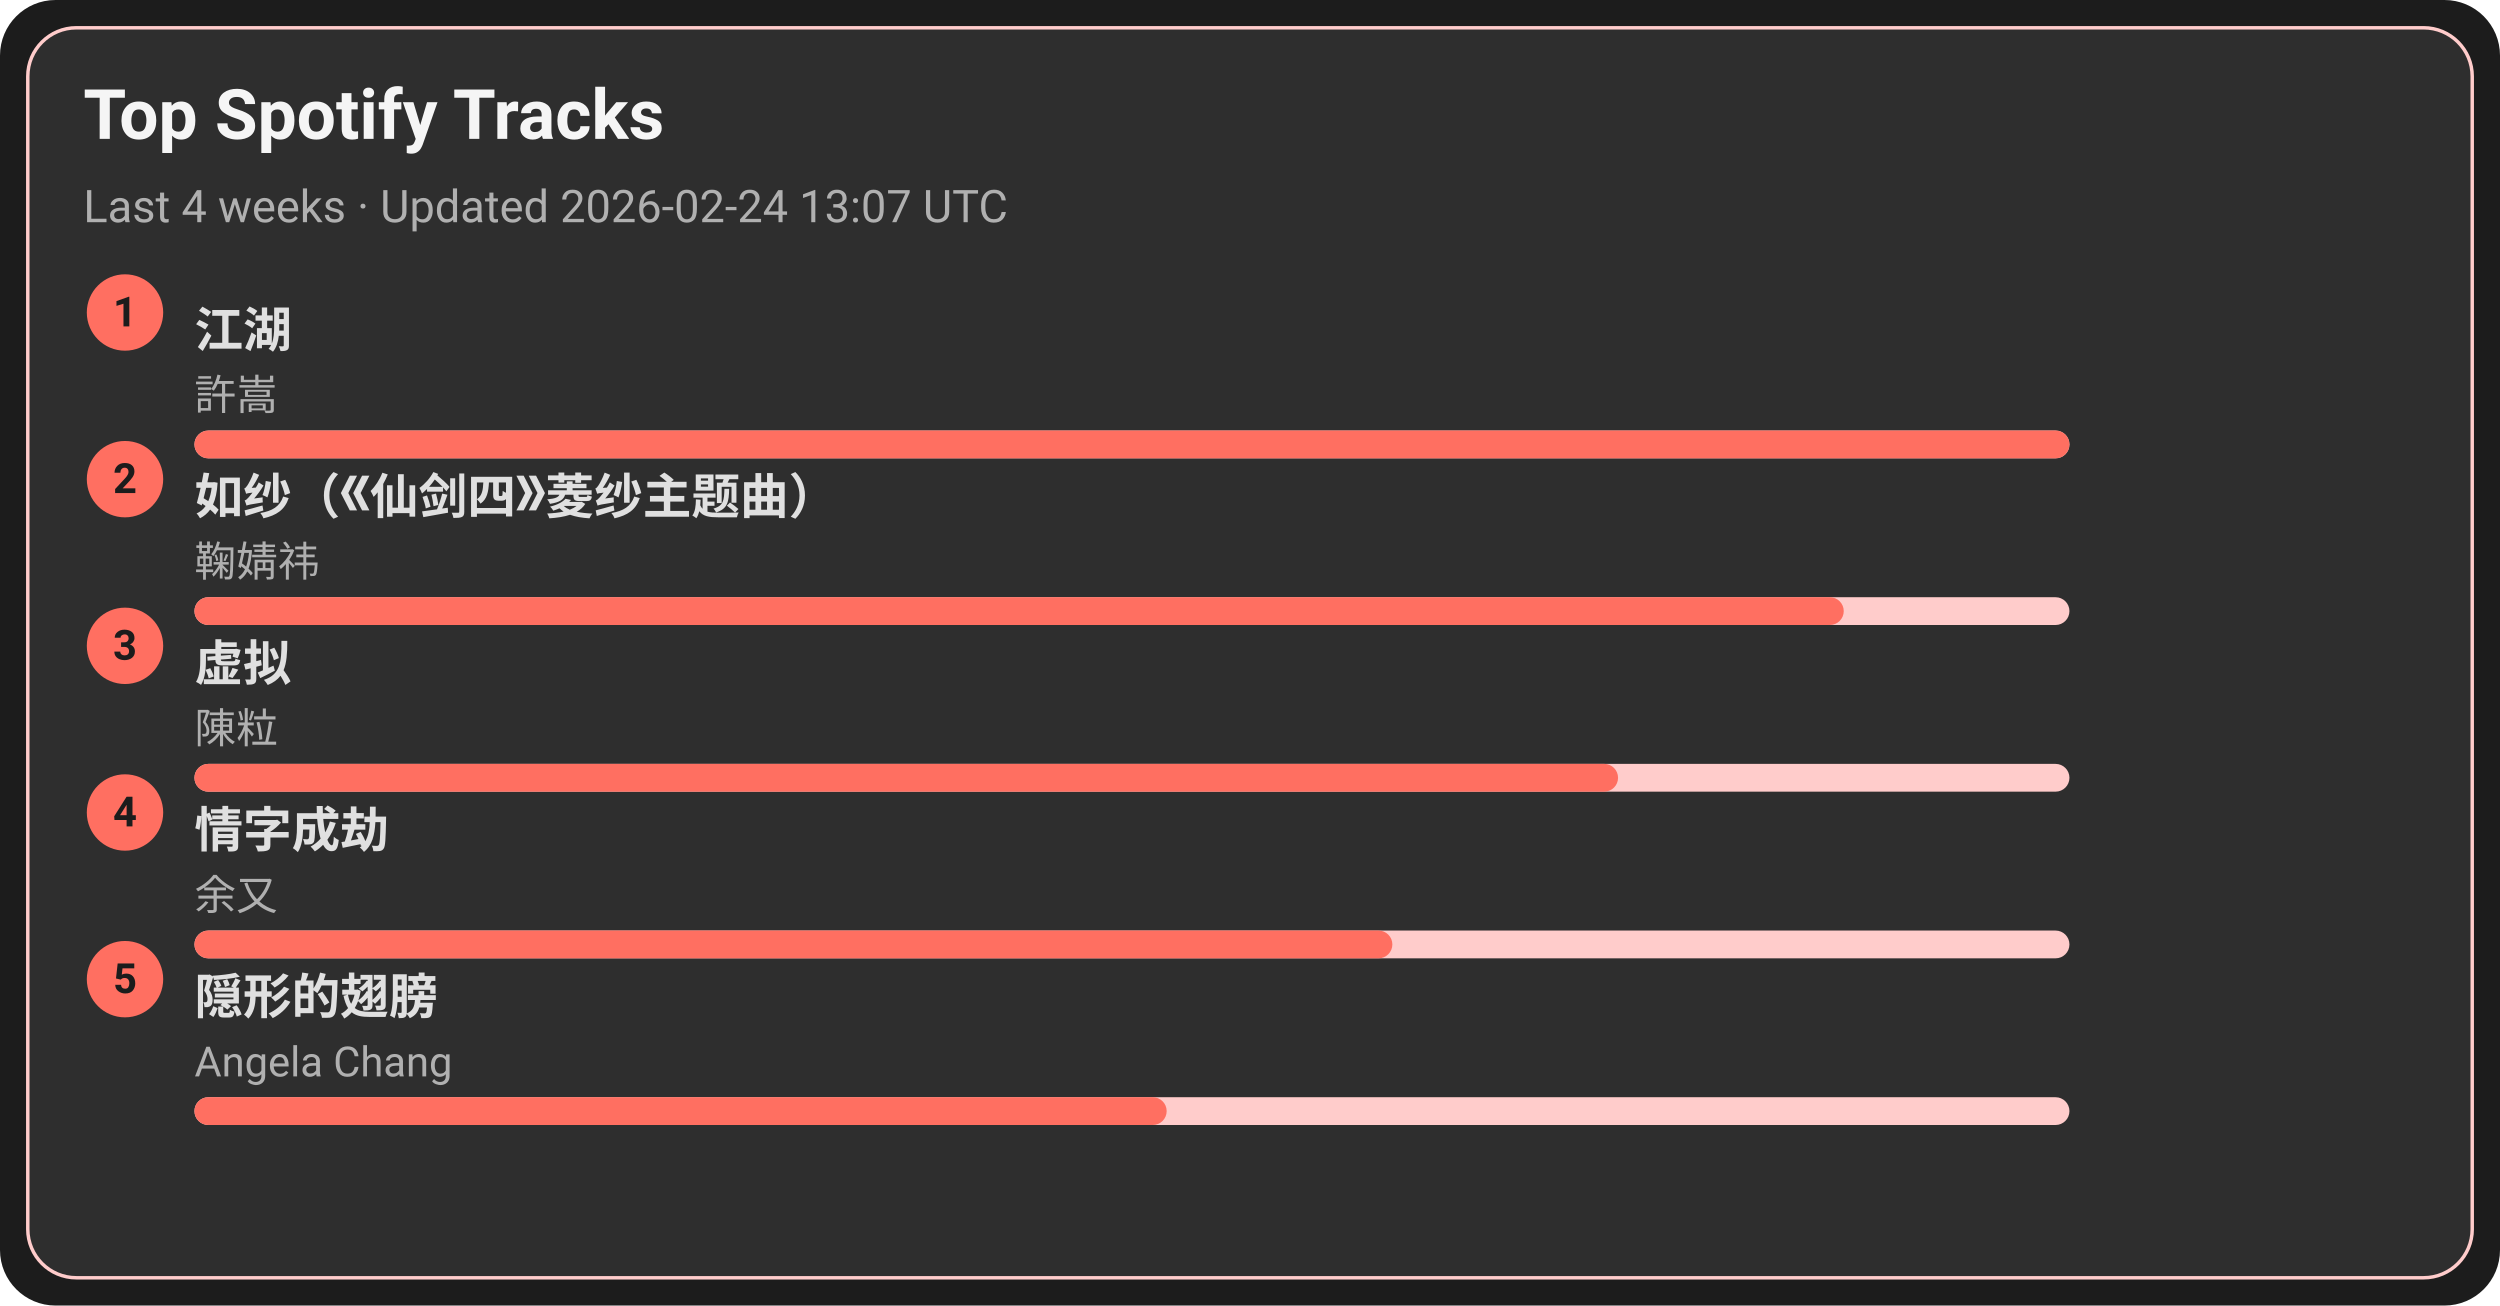
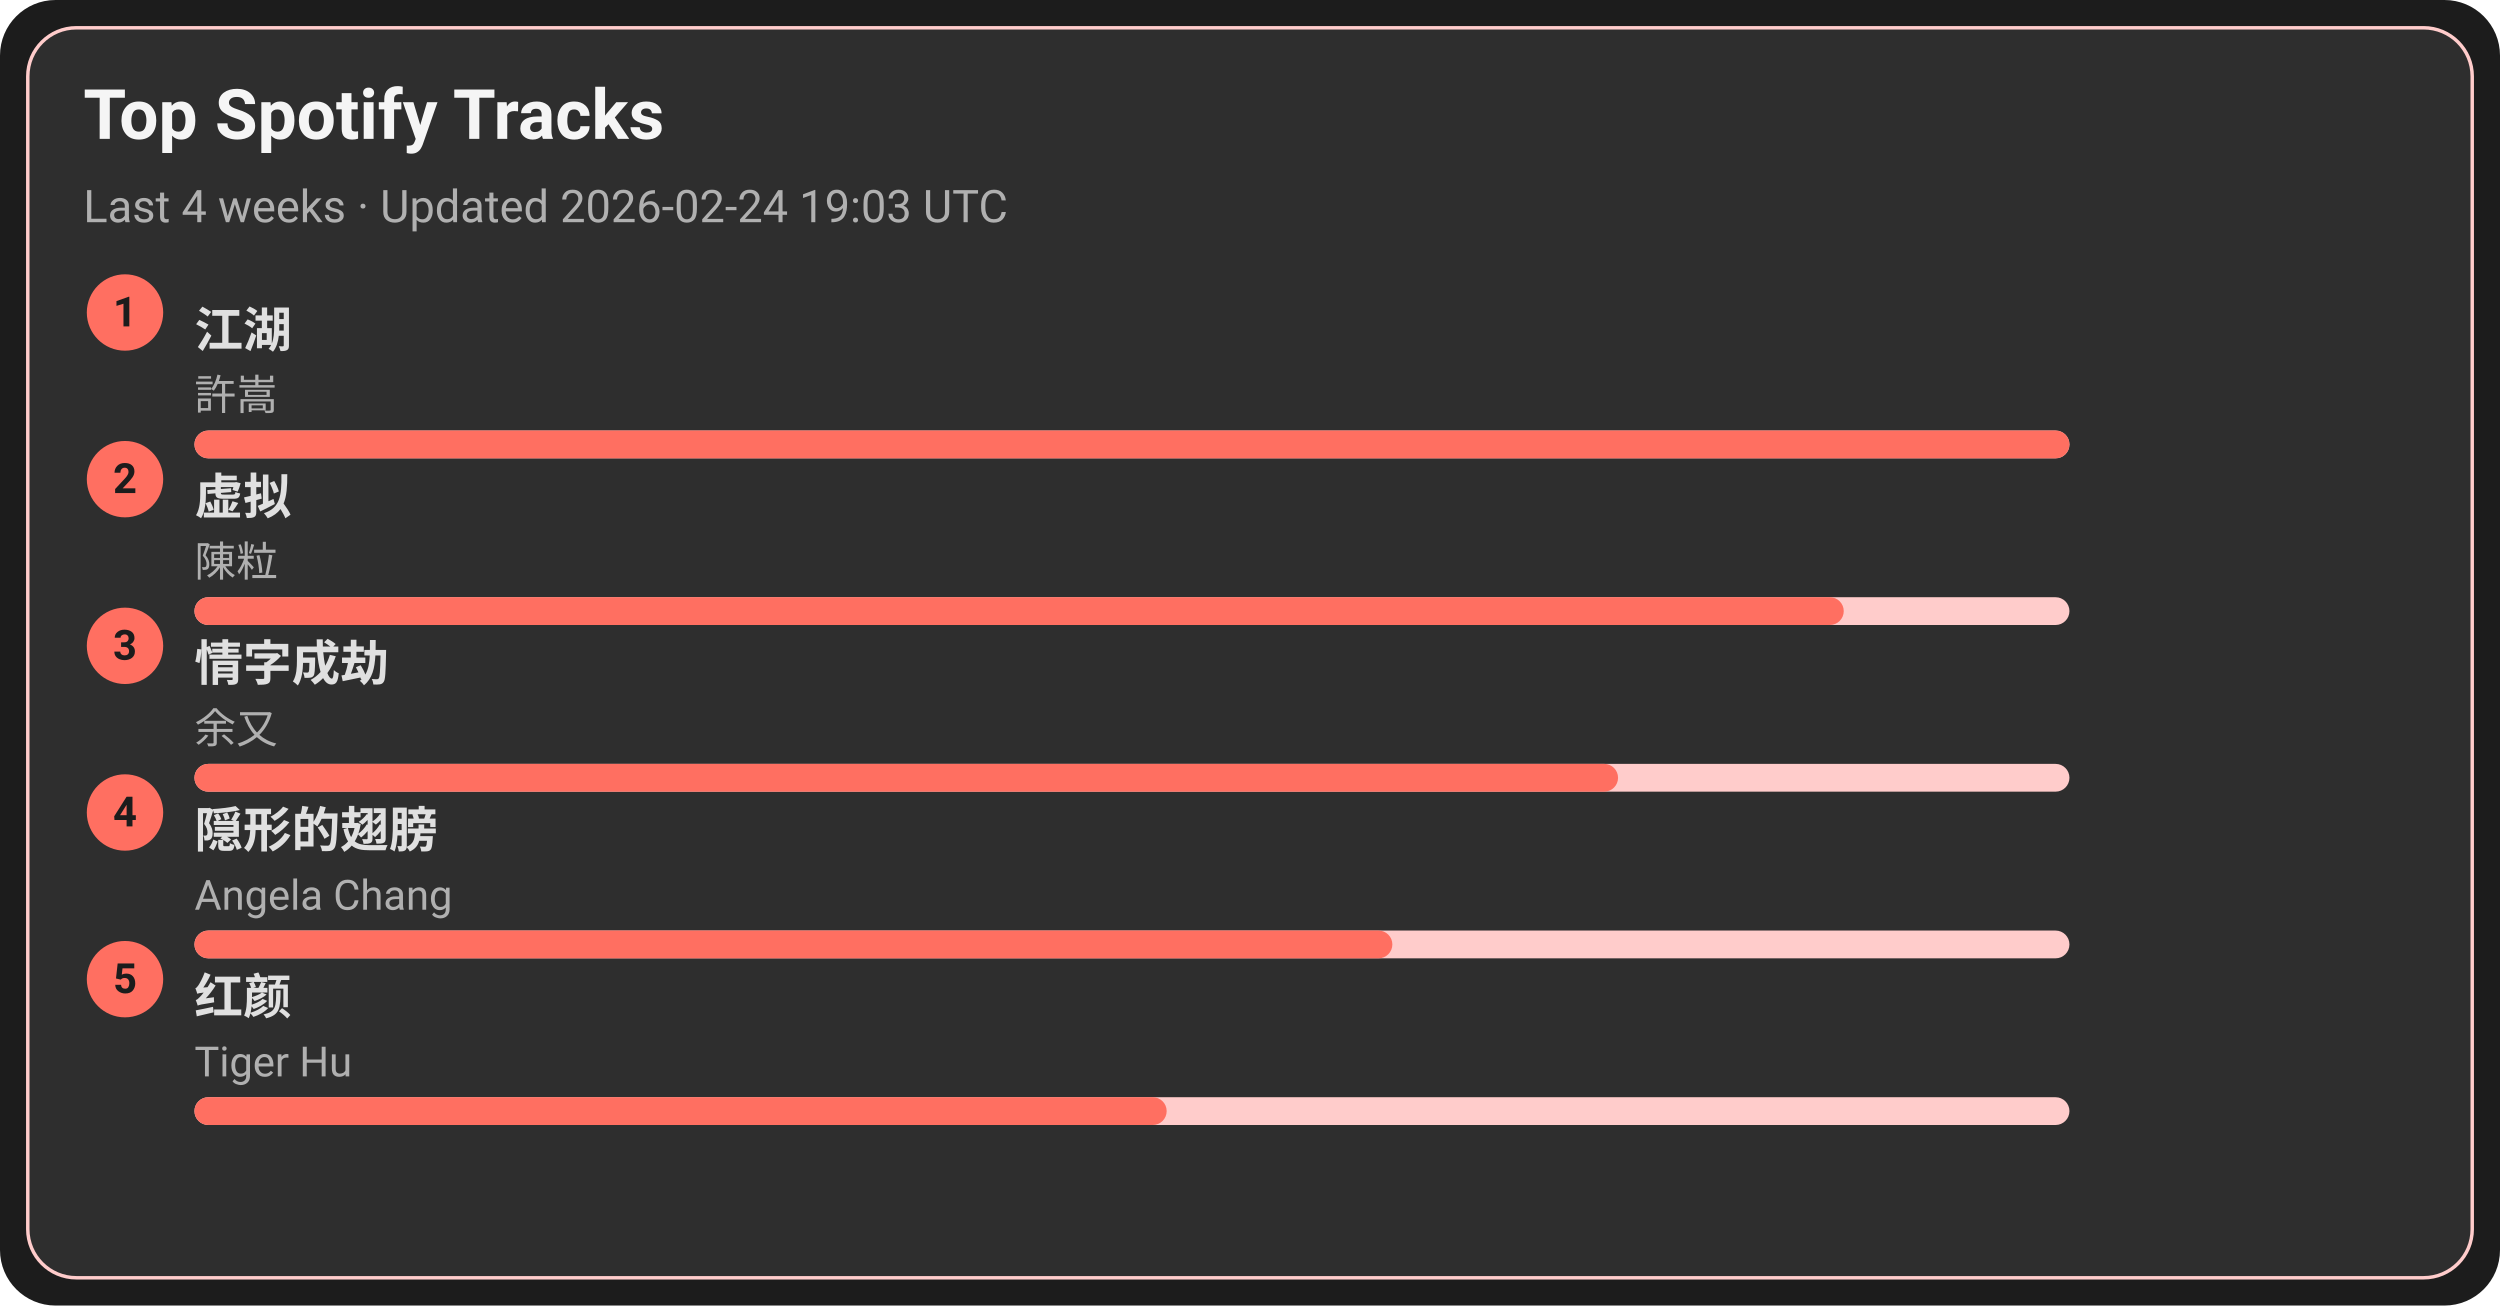
<svg xmlns="http://www.w3.org/2000/svg" width="720" height="376" viewBox="0 0 720 376">
  <style>text{font-family:-apple-system,BlinkMacSystemFont,Segoe UI,Roboto,Ubuntu,Helvetica Neue,Arial,Noto Sans,sans-serif}</style>
  <rect width="720" height="376" rx="16" fill="#1c1c1c" />
  <rect x="8" y="8" width="704" height="360" rx="14" fill="#2e2e2e" stroke="#ffcccb" />
  <text x="24" y="40" font-size="20" fill="#f5f5f5" font-weight="600">Top Spotify Tracks</text>
-   <text x="24" y="64" font-size="13" fill="#b0b0b0">Last 4 weeks · Updated 2026-02-24 13:07 UTC</text>
+   <text x="24" y="64" font-size="13" fill="#b0b0b0">Last 4 weeks · Updated 2026-02-24 19:03 UTC</text>
  <circle cx="36" cy="90" r="11" fill="#ff6f61" />
  <text x="36" y="94" text-anchor="middle" font-size="12" fill="#1c1c1c" font-weight="700">1</text>
  <a href="https://open.spotify.com/track/03PCdwqajii1xgp7WIozzC" target="_blank" rel="noopener noreferrer">
    <text x="56" y="100" font-size="14" fill="#e0e0e0" font-weight="600">江湖</text>
  </a>
  <text x="56" y="118" font-size="12" fill="#b0b0b0">許嵩</text>
  <rect x="56" y="124" width="540" height="8" rx="4" fill="#ffcccb" />
  <rect x="56" y="124" width="540" height="8" rx="4" fill="#ff6f61" />
  <circle cx="36" cy="138" r="11" fill="#ff6f61" />
  <text x="36" y="142" text-anchor="middle" font-size="12" fill="#1c1c1c" font-weight="700">2</text>
-   <a href="https://open.spotify.com/track/69FUNgvEVkNbHq43lgvdme" target="_blank" rel="noopener noreferrer">
-     <text x="56" y="148" font-size="14" fill="#e0e0e0" font-weight="600">如纱（《仙剑四》菱纱主题曲）</text>
+   <a href="https://open.spotify.com/track/5l9sg05BhpfsdLfRvjGsAf" target="_blank" rel="noopener noreferrer">
+     <text x="56" y="148" font-size="14" fill="#e0e0e0" font-weight="600">虚拟</text>
  </a>
-   <text x="56" y="166" font-size="12" fill="#b0b0b0">鞠婧祎</text>
+   <text x="56" y="166" font-size="12" fill="#b0b0b0">陳粒</text>
  <rect x="56" y="172" width="540" height="8" rx="4" fill="#ffcccb" />
  <rect x="56" y="172" width="475" height="8" rx="4" fill="#ff6f61" />
  <circle cx="36" cy="186" r="11" fill="#ff6f61" />
  <text x="36" y="190" text-anchor="middle" font-size="12" fill="#1c1c1c" font-weight="700">3</text>
-   <a href="https://open.spotify.com/track/5l9sg05BhpfsdLfRvjGsAf" target="_blank" rel="noopener noreferrer">
-     <text x="56" y="196" font-size="14" fill="#e0e0e0" font-weight="600">虚拟</text>
+   <a href="https://open.spotify.com/track/6PLof7Z5mvbp9im83J4m3m" target="_blank" rel="noopener noreferrer">
+     <text x="56" y="196" font-size="14" fill="#e0e0e0" font-weight="600">情字成劫</text>
  </a>
-   <text x="56" y="214" font-size="12" fill="#b0b0b0">陳粒</text>
+   <text x="56" y="214" font-size="12" fill="#b0b0b0">余又</text>
  <rect x="56" y="220" width="540" height="8" rx="4" fill="#ffcccb" />
  <rect x="56" y="220" width="410" height="8" rx="4" fill="#ff6f61" />
  <circle cx="36" cy="234" r="11" fill="#ff6f61" />
  <text x="36" y="238" text-anchor="middle" font-size="12" fill="#1c1c1c" font-weight="700">4</text>
-   <a href="https://open.spotify.com/track/6PLof7Z5mvbp9im83J4m3m" target="_blank" rel="noopener noreferrer">
-     <text x="56" y="244" font-size="14" fill="#e0e0e0" font-weight="600">情字成劫</text>
+   <a href="https://open.spotify.com/track/6Tv5ukQ3xK8WHxJgWMM6vM" target="_blank" rel="noopener noreferrer">
+     <text x="56" y="244" font-size="14" fill="#e0e0e0" font-weight="600">隠形的翅膀</text>
  </a>
-   <text x="56" y="262" font-size="12" fill="#b0b0b0">余又</text>
+   <text x="56" y="262" font-size="12" fill="#b0b0b0">Angela Chang</text>
  <rect x="56" y="268" width="540" height="8" rx="4" fill="#ffcccb" />
  <rect x="56" y="268" width="345" height="8" rx="4" fill="#ff6f61" />
  <circle cx="36" cy="282" r="11" fill="#ff6f61" />
  <text x="36" y="286" text-anchor="middle" font-size="12" fill="#1c1c1c" font-weight="700">5</text>
-   <a href="https://open.spotify.com/track/6Tv5ukQ3xK8WHxJgWMM6vM" target="_blank" rel="noopener noreferrer">
-     <text x="56" y="292" font-size="14" fill="#e0e0e0" font-weight="600">隠形的翅膀</text>
+   <a href="https://open.spotify.com/track/6Q7OE4tvrUOIvIDY2EC5Im" target="_blank" rel="noopener noreferrer">
+     <text x="56" y="292" font-size="14" fill="#e0e0e0" font-weight="600">红颜</text>
  </a>
-   <text x="56" y="310" font-size="12" fill="#b0b0b0">Angela Chang</text>
+   <text x="56" y="310" font-size="12" fill="#b0b0b0">Tiger Hu</text>
  <rect x="56" y="316" width="540" height="8" rx="4" fill="#ffcccb" />
  <rect x="56" y="316" width="280" height="8" rx="4" fill="#ff6f61" />
</svg>
